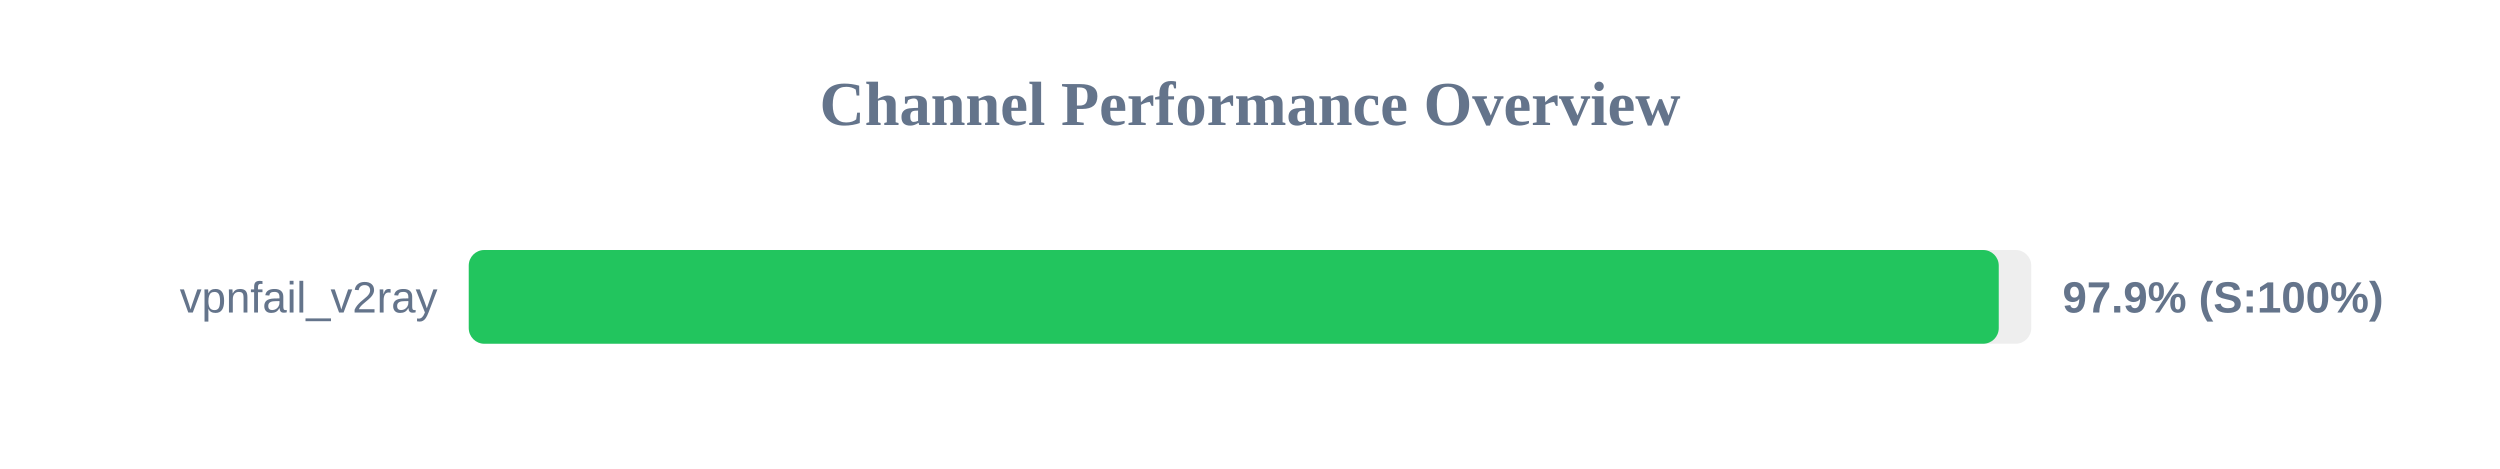
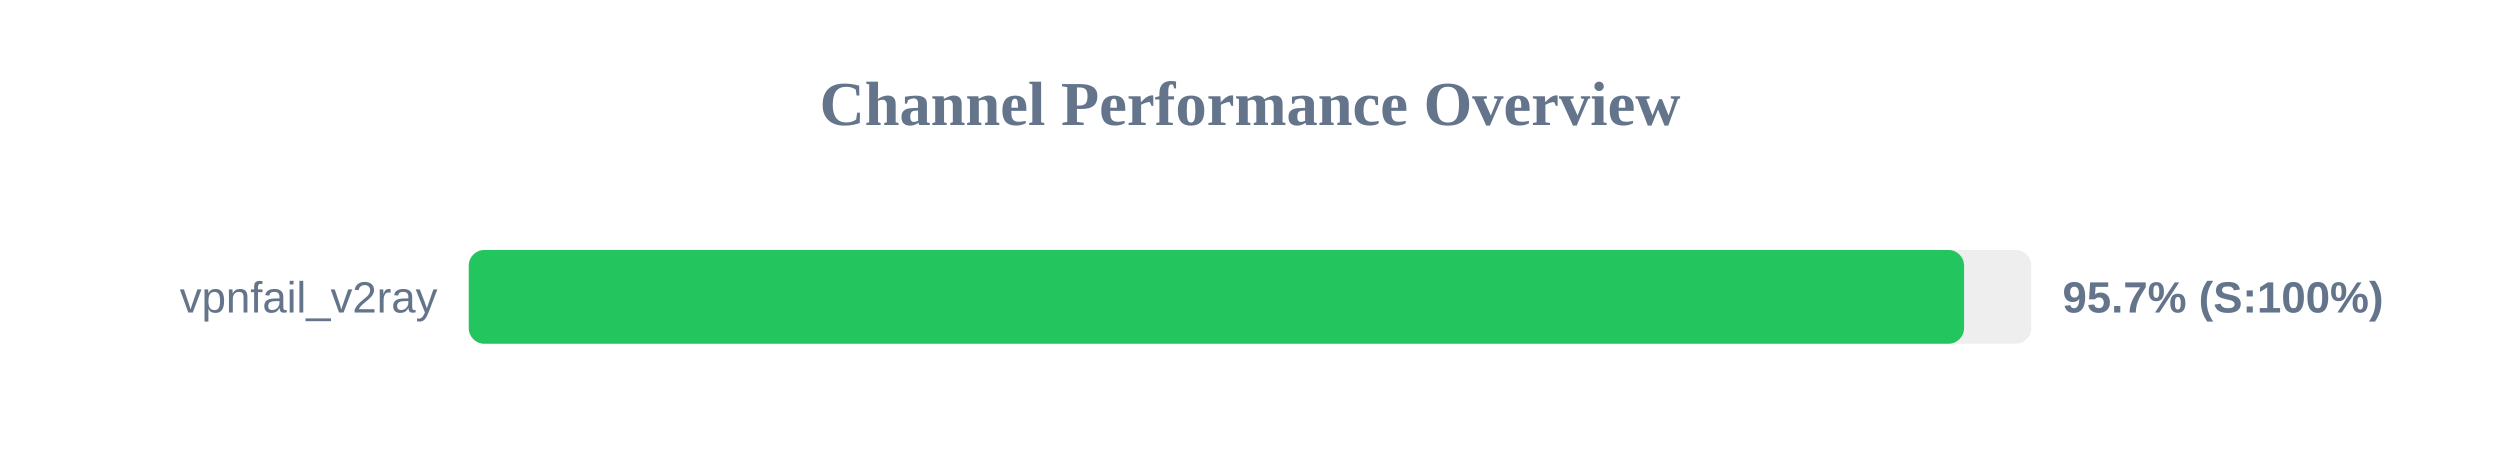
<svg xmlns="http://www.w3.org/2000/svg" width="800" height="150" version="1.1">
  <style>
        .row { font: 14px Arial; fill: #64748b; }
        .score { font: bold 14px Arial; fill: #64748b; }
    </style>
  <text x="400" y="40" text-anchor="middle" font-size="20px" font-weight="bold" fill="#64748b">Channel Performance Overview</text>
  <rect x="150" y="80" width="500" height="30" fill="#eee" rx="5" />
-   <rect x="150" y="80" width="489.6" height="30" fill="#22c55e" rx="5" />
+   <rect x="150" y="80" width="478.5" height="30" fill="#22c55e" rx="5" />
  <text x="140" y="100" text-anchor="end" class="row">vpnfail_v2ray</text>
-   <text x="660" y="100" text-anchor="start" class="score">97.9% (S:100%)</text>
+   <text x="660" y="100" text-anchor="start" class="score">95.7% (S:100%)</text>
</svg>
